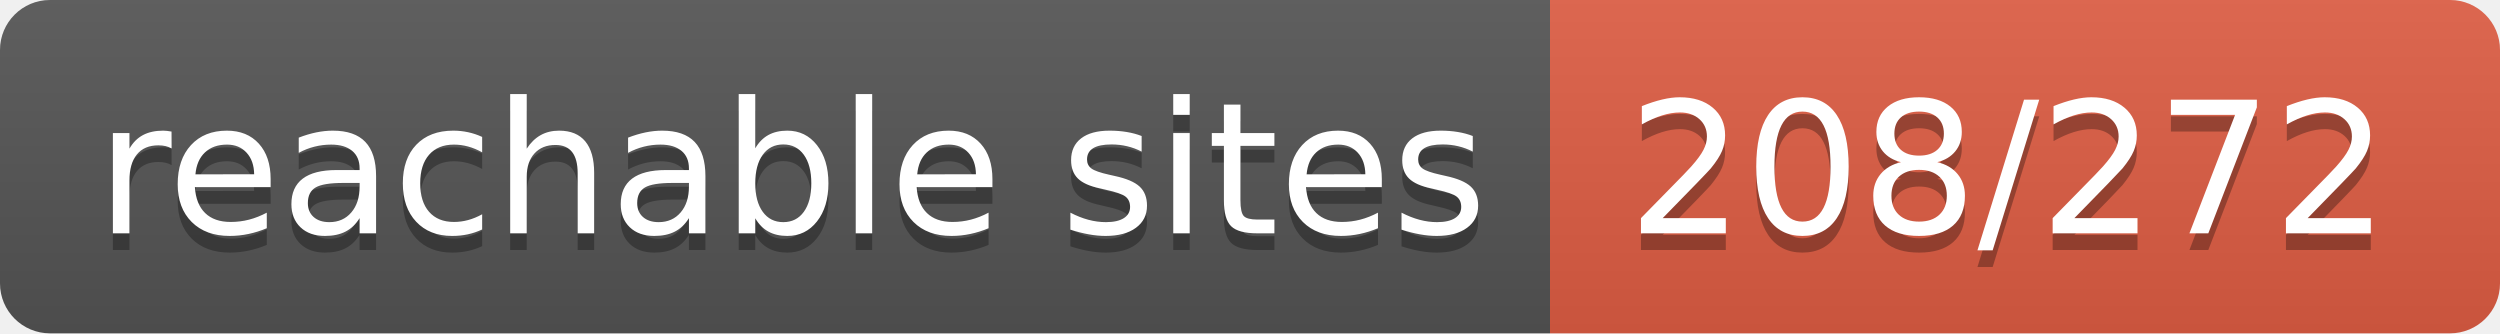
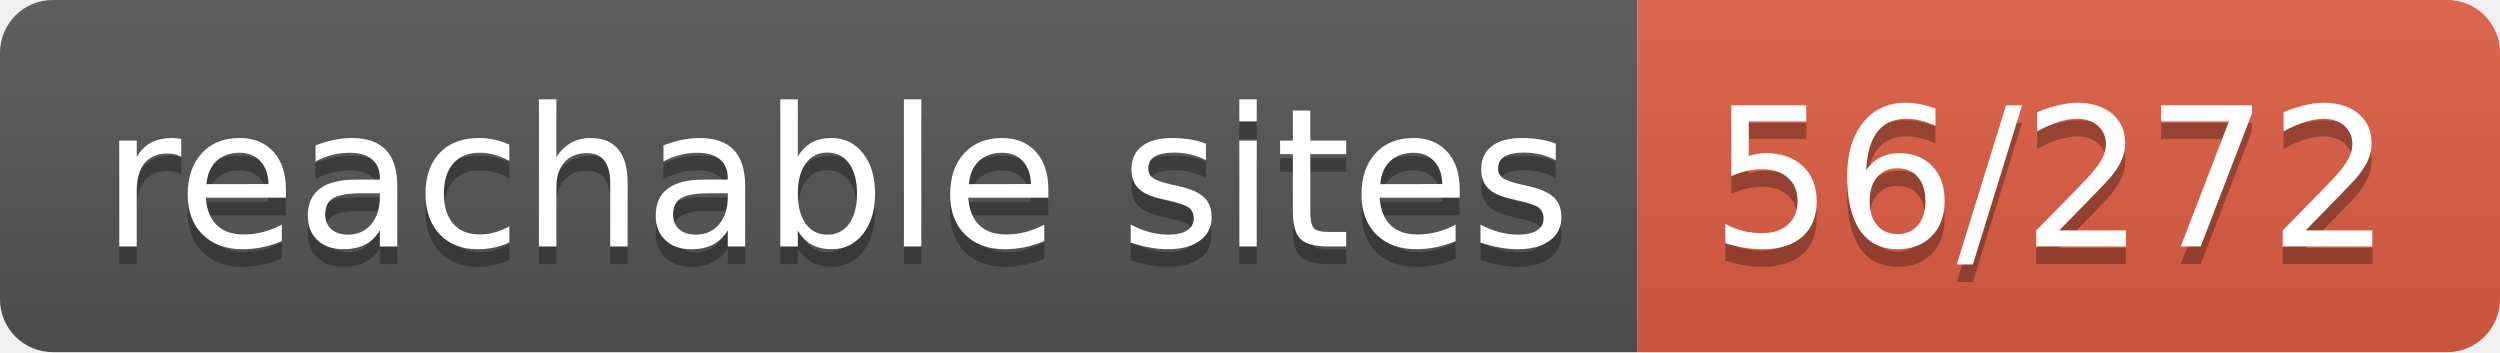
- <svg xmlns="http://www.w3.org/2000/svg" width="150" height="20" role="img" aria-label="reachable sites: 208/272">
+ <svg xmlns="http://www.w3.org/2000/svg" width="142" height="20" role="img" aria-label="reachable sites: 56/272">
  <linearGradient id="s" x2="0" y2="100%">
    <stop offset="0" stop-color="#bbb" stop-opacity=".1" />
    <stop offset="1" stop-opacity=".1" />
  </linearGradient>
  <clipPath id="r">
-     <rect width="150" height="20" rx="3" fill="#fff" />
+     <rect width="142" height="20" rx="3" fill="#fff" />
  </clipPath>
  <g clip-path="url(#r)">
    <rect width="93" height="20" fill="#555" />
-     <rect x="93" width="57" height="20" fill="#e05d44" />
-     <rect width="150" height="20" fill="url(#s)" />
+     <rect x="93" width="49" height="20" fill="#e05d44" />
+     <rect width="142" height="20" fill="url(#s)" />
  </g>
  <g fill="#fff" text-anchor="middle" font-family="Verdana,Geneva,DejaVu Sans,sans-serif" text-rendering="geometricPrecision" font-size="110">
    <text aria-hidden="true" x="475" y="150" fill="#010101" fill-opacity=".3" transform="scale(.1)" textLength="830">reachable sites</text>
    <text x="475" y="140" transform="scale(.1)" fill="#fff" textLength="830">reachable sites</text>
-     <text aria-hidden="true" x="1205" y="150" fill="#010101" fill-opacity=".3" transform="scale(.1)" textLength="470">208/272</text>
-     <text x="1205" y="140" transform="scale(.1)" fill="#fff" textLength="470">208/272</text>
+     <text aria-hidden="true" x="1165" y="150" fill="#010101" fill-opacity=".3" transform="scale(.1)" textLength="390">56/272</text>
+     <text x="1165" y="140" transform="scale(.1)" fill="#fff" textLength="390">56/272</text>
  </g>
</svg>
